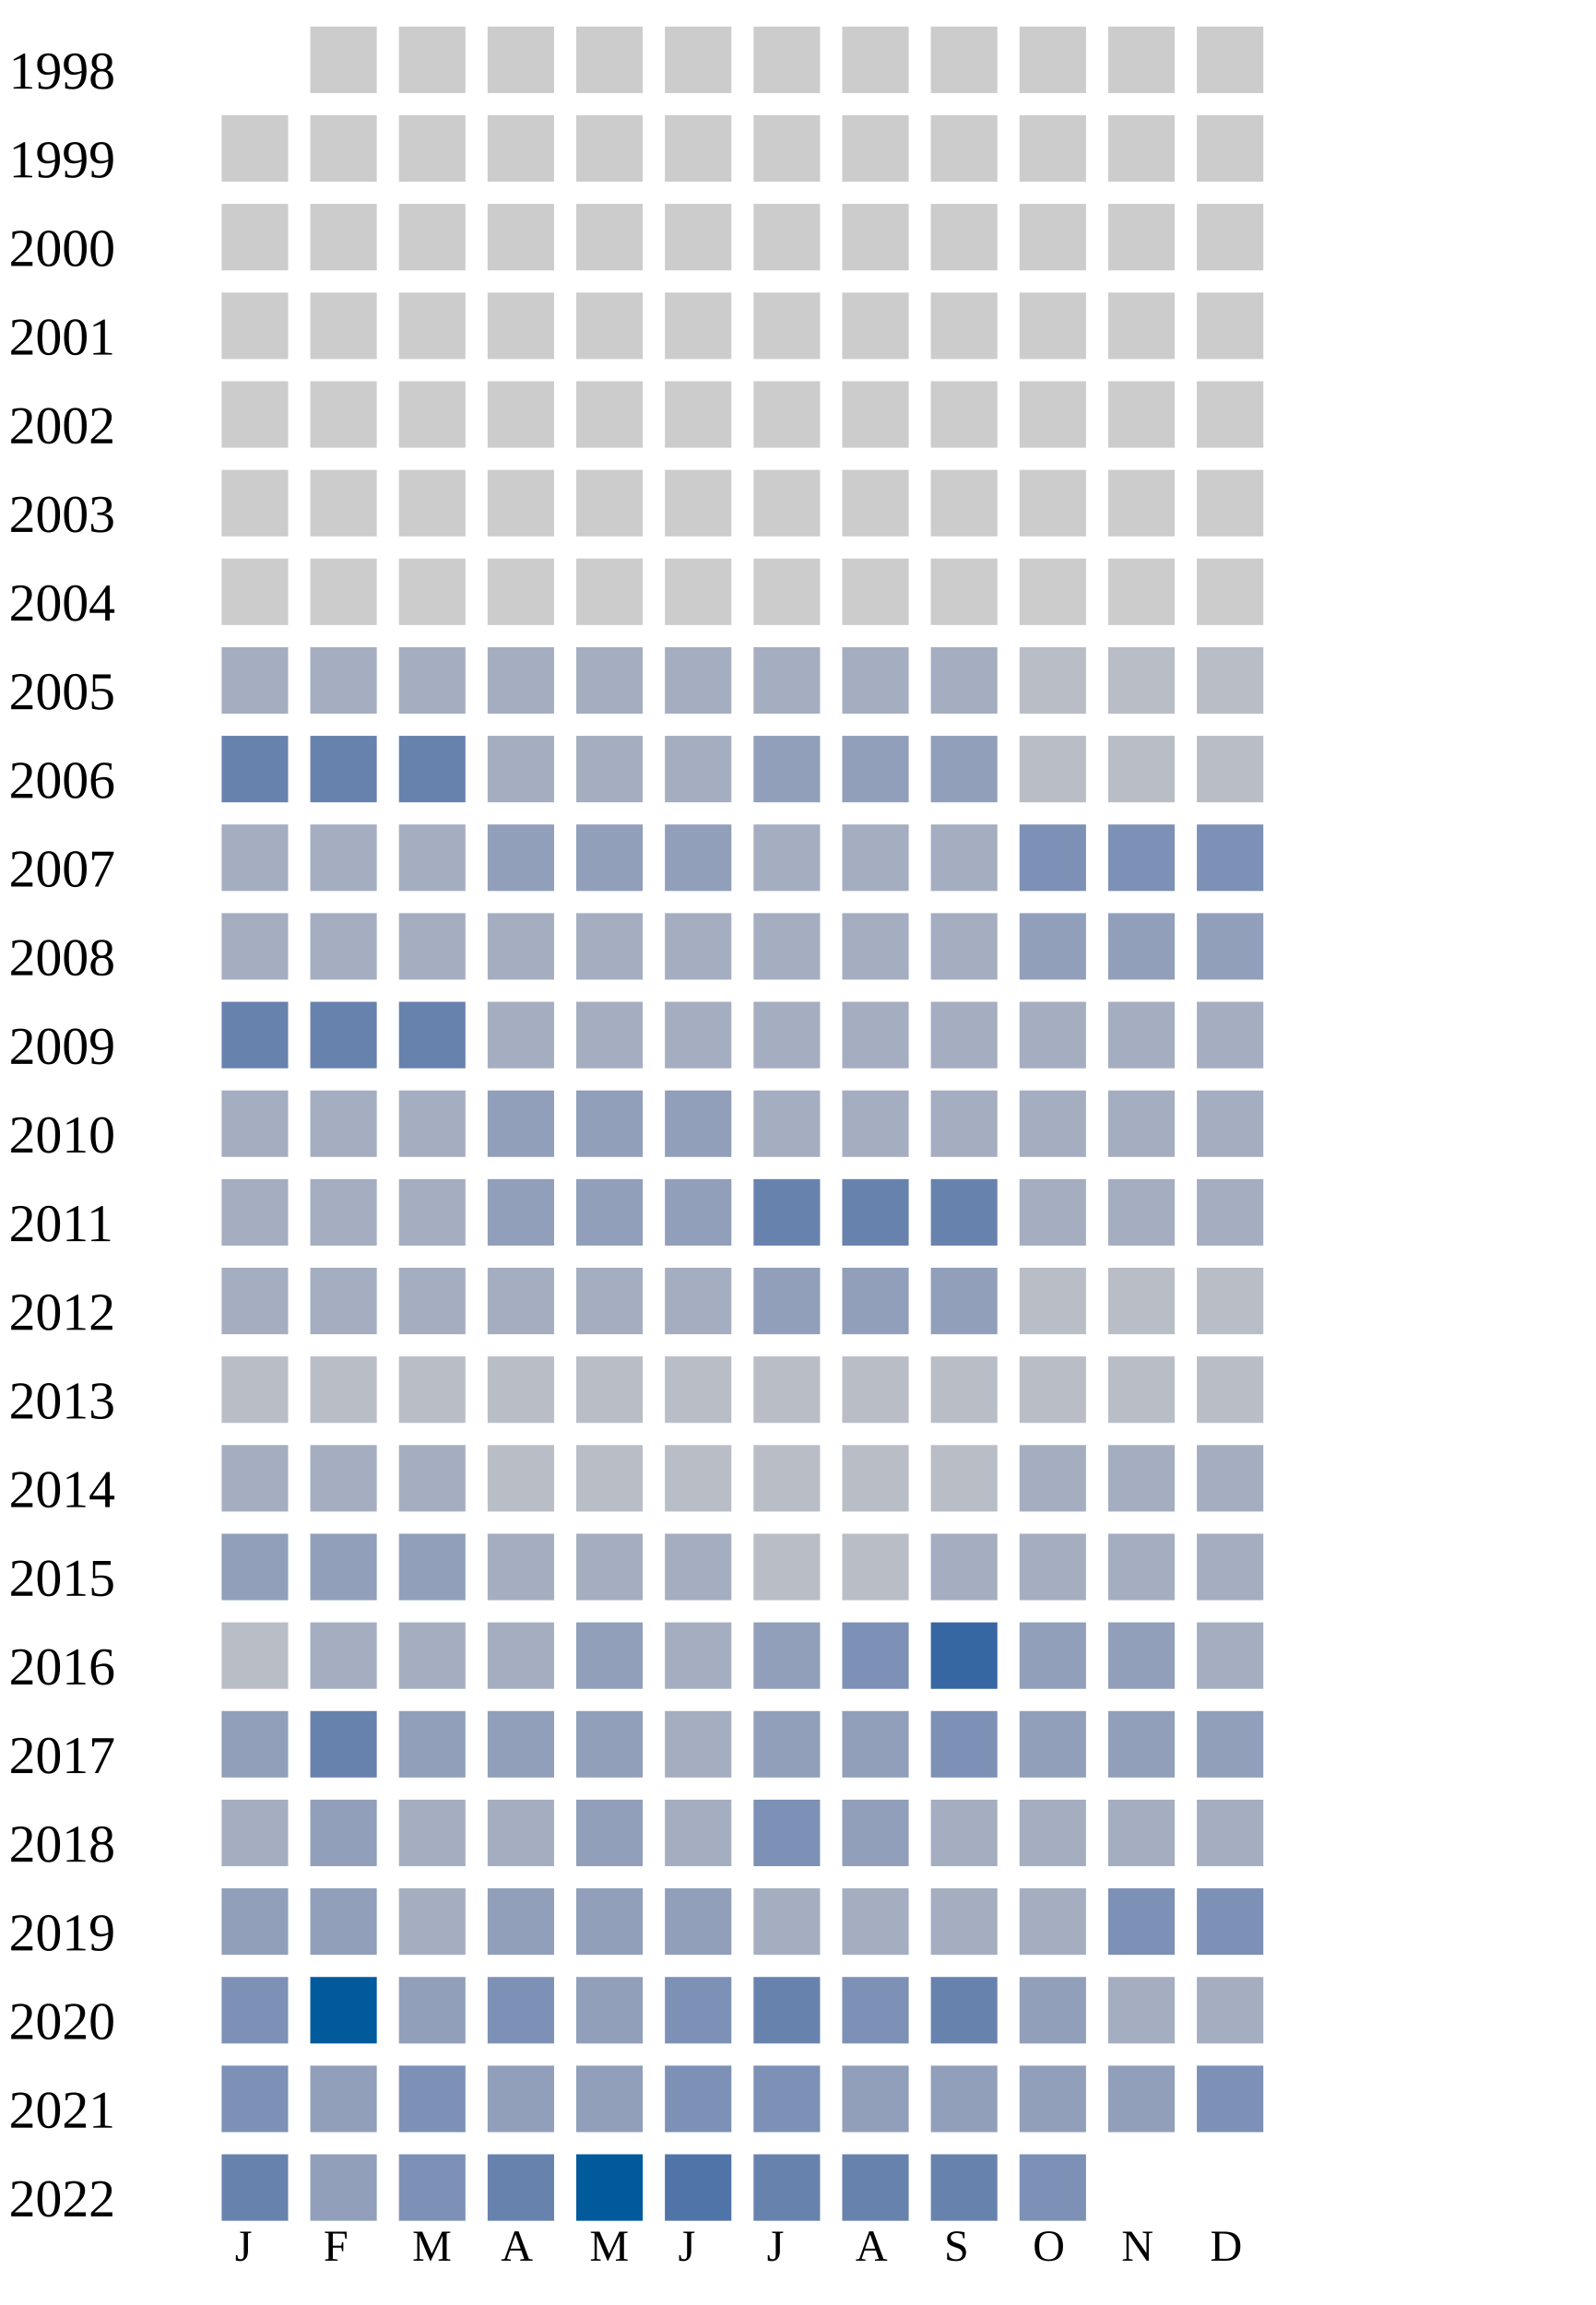
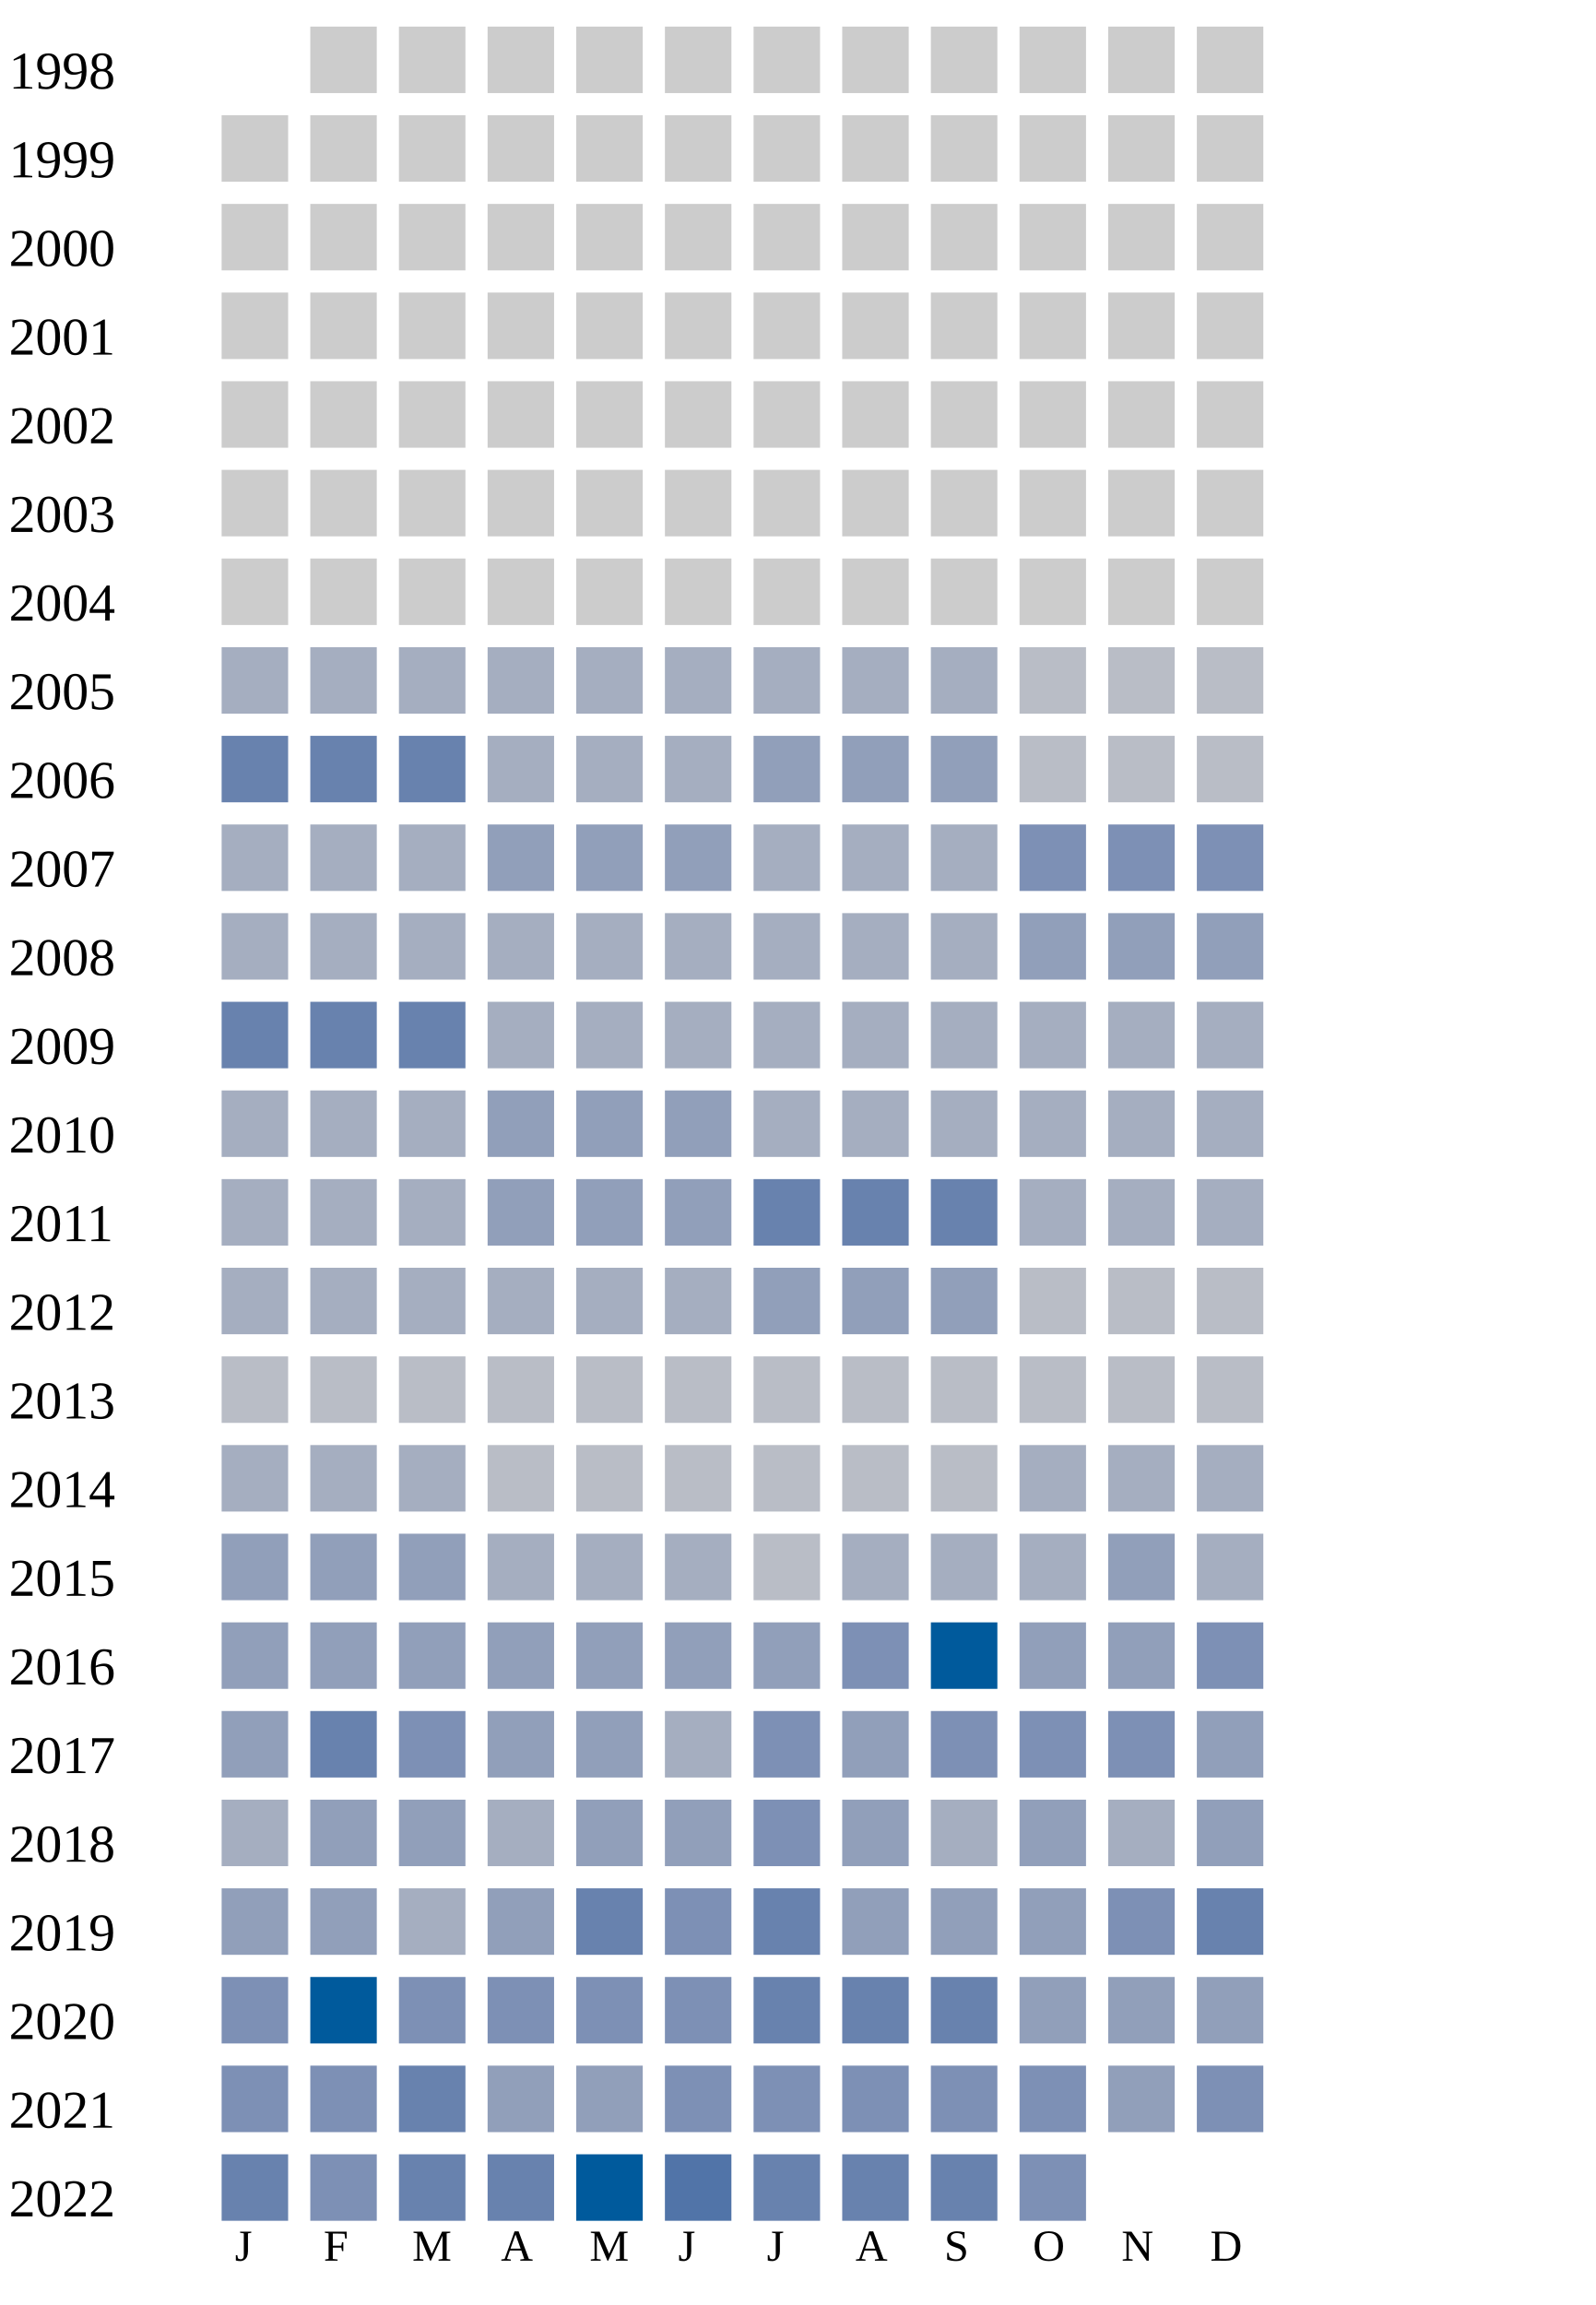
<svg xmlns="http://www.w3.org/2000/svg" width="360" height="520">
  <g transform="translate(0 0)">
    <text x="2" y="20">1998</text>
    <rect x="70" y="6" width="15" height="15" fill="#cccccc" />
    <rect x="90" y="6" width="15" height="15" fill="#cccccc" />
    <rect x="110" y="6" width="15" height="15" fill="#cccccc" />
    <rect x="130" y="6" width="15" height="15" fill="#cccccc" />
    <rect x="150" y="6" width="15" height="15" fill="#cccccc" />
    <rect x="170" y="6" width="15" height="15" fill="#cccccc" />
    <rect x="190" y="6" width="15" height="15" fill="#cccccc" />
    <rect x="210" y="6" width="15" height="15" fill="#cccccc" />
    <rect x="230" y="6" width="15" height="15" fill="#cccccc" />
    <rect x="250" y="6" width="15" height="15" fill="#cccccc" />
    <rect x="270" y="6" width="15" height="15" fill="#cccccc" />
  </g>
  <g transform="translate(0 20)">
    <text x="2" y="20">1999</text>
    <rect x="50" y="6" width="15" height="15" fill="#cccccc" />
    <rect x="70" y="6" width="15" height="15" fill="#cccccc" />
    <rect x="90" y="6" width="15" height="15" fill="#cccccc" />
    <rect x="110" y="6" width="15" height="15" fill="#cccccc" />
    <rect x="130" y="6" width="15" height="15" fill="#cccccc" />
    <rect x="150" y="6" width="15" height="15" fill="#cccccc" />
    <rect x="170" y="6" width="15" height="15" fill="#cccccc" />
    <rect x="190" y="6" width="15" height="15" fill="#cccccc" />
    <rect x="210" y="6" width="15" height="15" fill="#cccccc" />
    <rect x="230" y="6" width="15" height="15" fill="#cccccc" />
    <rect x="250" y="6" width="15" height="15" fill="#cccccc" />
    <rect x="270" y="6" width="15" height="15" fill="#cccccc" />
  </g>
  <g transform="translate(0 40)">
    <text x="2" y="20">2000</text>
    <rect x="50" y="6" width="15" height="15" fill="#cccccc" />
    <rect x="70" y="6" width="15" height="15" fill="#cccccc" />
    <rect x="90" y="6" width="15" height="15" fill="#cccccc" />
    <rect x="110" y="6" width="15" height="15" fill="#cccccc" />
    <rect x="130" y="6" width="15" height="15" fill="#cccccc" />
    <rect x="150" y="6" width="15" height="15" fill="#cccccc" />
    <rect x="170" y="6" width="15" height="15" fill="#cccccc" />
    <rect x="190" y="6" width="15" height="15" fill="#cccccc" />
    <rect x="210" y="6" width="15" height="15" fill="#cccccc" />
    <rect x="230" y="6" width="15" height="15" fill="#cccccc" />
    <rect x="250" y="6" width="15" height="15" fill="#cccccc" />
    <rect x="270" y="6" width="15" height="15" fill="#cccccc" />
  </g>
  <g transform="translate(0 60)">
    <text x="2" y="20">2001</text>
    <rect x="50" y="6" width="15" height="15" fill="#cccccc" />
    <rect x="70" y="6" width="15" height="15" fill="#cccccc" />
    <rect x="90" y="6" width="15" height="15" fill="#cccccc" />
    <rect x="110" y="6" width="15" height="15" fill="#cccccc" />
    <rect x="130" y="6" width="15" height="15" fill="#cccccc" />
    <rect x="150" y="6" width="15" height="15" fill="#cccccc" />
    <rect x="170" y="6" width="15" height="15" fill="#cccccc" />
    <rect x="190" y="6" width="15" height="15" fill="#cccccc" />
    <rect x="210" y="6" width="15" height="15" fill="#cccccc" />
    <rect x="230" y="6" width="15" height="15" fill="#cccccc" />
    <rect x="250" y="6" width="15" height="15" fill="#cccccc" />
    <rect x="270" y="6" width="15" height="15" fill="#cccccc" />
  </g>
  <g transform="translate(0 80)">
    <text x="2" y="20">2002</text>
    <rect x="50" y="6" width="15" height="15" fill="#cccccc" />
    <rect x="70" y="6" width="15" height="15" fill="#cccccc" />
    <rect x="90" y="6" width="15" height="15" fill="#cccccc" />
    <rect x="110" y="6" width="15" height="15" fill="#cccccc" />
    <rect x="130" y="6" width="15" height="15" fill="#cccccc" />
    <rect x="150" y="6" width="15" height="15" fill="#cccccc" />
    <rect x="170" y="6" width="15" height="15" fill="#cccccc" />
    <rect x="190" y="6" width="15" height="15" fill="#cccccc" />
    <rect x="210" y="6" width="15" height="15" fill="#cccccc" />
    <rect x="230" y="6" width="15" height="15" fill="#cccccc" />
    <rect x="250" y="6" width="15" height="15" fill="#cccccc" />
    <rect x="270" y="6" width="15" height="15" fill="#cccccc" />
  </g>
  <g transform="translate(0 100)">
    <text x="2" y="20">2003</text>
    <rect x="50" y="6" width="15" height="15" fill="#cccccc" />
    <rect x="70" y="6" width="15" height="15" fill="#cccccc" />
    <rect x="90" y="6" width="15" height="15" fill="#cccccc" />
    <rect x="110" y="6" width="15" height="15" fill="#cccccc" />
    <rect x="130" y="6" width="15" height="15" fill="#cccccc" />
    <rect x="150" y="6" width="15" height="15" fill="#cccccc" />
    <rect x="170" y="6" width="15" height="15" fill="#cccccc" />
    <rect x="190" y="6" width="15" height="15" fill="#cccccc" />
    <rect x="210" y="6" width="15" height="15" fill="#cccccc" />
    <rect x="230" y="6" width="15" height="15" fill="#cccccc" />
    <rect x="250" y="6" width="15" height="15" fill="#cccccc" />
    <rect x="270" y="6" width="15" height="15" fill="#cccccc" />
  </g>
  <g transform="translate(0 120)">
    <text x="2" y="20">2004</text>
    <rect x="50" y="6" width="15" height="15" fill="#cccccc" />
    <rect x="70" y="6" width="15" height="15" fill="#cccccc" />
    <rect x="90" y="6" width="15" height="15" fill="#cccccc" />
    <rect x="110" y="6" width="15" height="15" fill="#cccccc" />
    <rect x="130" y="6" width="15" height="15" fill="#cccccc" />
    <rect x="150" y="6" width="15" height="15" fill="#cccccc" />
    <rect x="170" y="6" width="15" height="15" fill="#cccccc" />
    <rect x="190" y="6" width="15" height="15" fill="#cccccc" />
    <rect x="210" y="6" width="15" height="15" fill="#cccccc" />
    <rect x="230" y="6" width="15" height="15" fill="#cccccc" />
    <rect x="250" y="6" width="15" height="15" fill="#cccccc" />
    <rect x="270" y="6" width="15" height="15" fill="#cccccc" />
  </g>
  <g transform="translate(0 140)">
    <text x="2" y="20">2005</text>
    <rect x="50" y="6" width="15" height="15" fill="#a5aec0" />
    <rect x="70" y="6" width="15" height="15" fill="#a5aec0" />
    <rect x="90" y="6" width="15" height="15" fill="#a5aec0" />
    <rect x="110" y="6" width="15" height="15" fill="#a5aec0" />
    <rect x="130" y="6" width="15" height="15" fill="#a5aec0" />
    <rect x="150" y="6" width="15" height="15" fill="#a5aec0" />
    <rect x="170" y="6" width="15" height="15" fill="#a5aec0" />
    <rect x="190" y="6" width="15" height="15" fill="#a5aec0" />
    <rect x="210" y="6" width="15" height="15" fill="#a5aec0" />
    <rect x="230" y="6" width="15" height="15" fill="#b9bdc6" />
    <rect x="250" y="6" width="15" height="15" fill="#b9bdc6" />
    <rect x="270" y="6" width="15" height="15" fill="#b9bdc6" />
  </g>
  <g transform="translate(0 160)">
    <text x="2" y="20">2006</text>
    <rect x="50" y="6" width="15" height="15" fill="#6882ae" />
    <rect x="70" y="6" width="15" height="15" fill="#6882ae" />
    <rect x="90" y="6" width="15" height="15" fill="#6882ae" />
    <rect x="110" y="6" width="15" height="15" fill="#a5aec0" />
    <rect x="130" y="6" width="15" height="15" fill="#a5aec0" />
    <rect x="150" y="6" width="15" height="15" fill="#a5aec0" />
    <rect x="170" y="6" width="15" height="15" fill="#919fba" />
    <rect x="190" y="6" width="15" height="15" fill="#919fba" />
    <rect x="210" y="6" width="15" height="15" fill="#919fba" />
    <rect x="230" y="6" width="15" height="15" fill="#b9bdc6" />
    <rect x="250" y="6" width="15" height="15" fill="#b9bdc6" />
    <rect x="270" y="6" width="15" height="15" fill="#b9bdc6" />
  </g>
  <g transform="translate(0 180)">
    <text x="2" y="20">2007</text>
    <rect x="50" y="6" width="15" height="15" fill="#a5aec0" />
    <rect x="70" y="6" width="15" height="15" fill="#a5aec0" />
    <rect x="90" y="6" width="15" height="15" fill="#a5aec0" />
    <rect x="110" y="6" width="15" height="15" fill="#919fba" />
    <rect x="130" y="6" width="15" height="15" fill="#919fba" />
    <rect x="150" y="6" width="15" height="15" fill="#919fba" />
    <rect x="170" y="6" width="15" height="15" fill="#a5aec0" />
    <rect x="190" y="6" width="15" height="15" fill="#a5aec0" />
    <rect x="210" y="6" width="15" height="15" fill="#a5aec0" />
    <rect x="230" y="6" width="15" height="15" fill="#7d90b5" />
    <rect x="250" y="6" width="15" height="15" fill="#7d90b5" />
    <rect x="270" y="6" width="15" height="15" fill="#7d90b5" />
  </g>
  <g transform="translate(0 200)">
    <text x="2" y="20">2008</text>
    <rect x="50" y="6" width="15" height="15" fill="#a5aec0" />
    <rect x="70" y="6" width="15" height="15" fill="#a5aec0" />
    <rect x="90" y="6" width="15" height="15" fill="#a5aec0" />
    <rect x="110" y="6" width="15" height="15" fill="#a5aec0" />
    <rect x="130" y="6" width="15" height="15" fill="#a5aec0" />
    <rect x="150" y="6" width="15" height="15" fill="#a5aec0" />
    <rect x="170" y="6" width="15" height="15" fill="#a5aec0" />
    <rect x="190" y="6" width="15" height="15" fill="#a5aec0" />
    <rect x="210" y="6" width="15" height="15" fill="#a5aec0" />
    <rect x="230" y="6" width="15" height="15" fill="#919fba" />
    <rect x="250" y="6" width="15" height="15" fill="#919fba" />
    <rect x="270" y="6" width="15" height="15" fill="#919fba" />
  </g>
  <g transform="translate(0 220)">
    <text x="2" y="20">2009</text>
    <rect x="50" y="6" width="15" height="15" fill="#6882ae" />
    <rect x="70" y="6" width="15" height="15" fill="#6882ae" />
    <rect x="90" y="6" width="15" height="15" fill="#6882ae" />
    <rect x="110" y="6" width="15" height="15" fill="#a5aec0" />
    <rect x="130" y="6" width="15" height="15" fill="#a5aec0" />
    <rect x="150" y="6" width="15" height="15" fill="#a5aec0" />
    <rect x="170" y="6" width="15" height="15" fill="#a5aec0" />
    <rect x="190" y="6" width="15" height="15" fill="#a5aec0" />
    <rect x="210" y="6" width="15" height="15" fill="#a5aec0" />
    <rect x="230" y="6" width="15" height="15" fill="#a5aec0" />
    <rect x="250" y="6" width="15" height="15" fill="#a5aec0" />
    <rect x="270" y="6" width="15" height="15" fill="#a5aec0" />
  </g>
  <g transform="translate(0 240)">
    <text x="2" y="20">2010</text>
    <rect x="50" y="6" width="15" height="15" fill="#a5aec0" />
    <rect x="70" y="6" width="15" height="15" fill="#a5aec0" />
    <rect x="90" y="6" width="15" height="15" fill="#a5aec0" />
    <rect x="110" y="6" width="15" height="15" fill="#919fba" />
    <rect x="130" y="6" width="15" height="15" fill="#919fba" />
    <rect x="150" y="6" width="15" height="15" fill="#919fba" />
    <rect x="170" y="6" width="15" height="15" fill="#a5aec0" />
    <rect x="190" y="6" width="15" height="15" fill="#a5aec0" />
    <rect x="210" y="6" width="15" height="15" fill="#a5aec0" />
    <rect x="230" y="6" width="15" height="15" fill="#a5aec0" />
    <rect x="250" y="6" width="15" height="15" fill="#a5aec0" />
    <rect x="270" y="6" width="15" height="15" fill="#a5aec0" />
  </g>
  <g transform="translate(0 260)">
    <text x="2" y="20">2011</text>
    <rect x="50" y="6" width="15" height="15" fill="#a5aec0" />
    <rect x="70" y="6" width="15" height="15" fill="#a5aec0" />
    <rect x="90" y="6" width="15" height="15" fill="#a5aec0" />
    <rect x="110" y="6" width="15" height="15" fill="#919fba" />
    <rect x="130" y="6" width="15" height="15" fill="#919fba" />
    <rect x="150" y="6" width="15" height="15" fill="#919fba" />
    <rect x="170" y="6" width="15" height="15" fill="#6882ae" />
    <rect x="190" y="6" width="15" height="15" fill="#6882ae" />
    <rect x="210" y="6" width="15" height="15" fill="#6882ae" />
    <rect x="230" y="6" width="15" height="15" fill="#a5aec0" />
    <rect x="250" y="6" width="15" height="15" fill="#a5aec0" />
    <rect x="270" y="6" width="15" height="15" fill="#a5aec0" />
  </g>
  <g transform="translate(0 280)">
    <text x="2" y="20">2012</text>
    <rect x="50" y="6" width="15" height="15" fill="#a5aec0" />
    <rect x="70" y="6" width="15" height="15" fill="#a5aec0" />
    <rect x="90" y="6" width="15" height="15" fill="#a5aec0" />
    <rect x="110" y="6" width="15" height="15" fill="#a5aec0" />
    <rect x="130" y="6" width="15" height="15" fill="#a5aec0" />
    <rect x="150" y="6" width="15" height="15" fill="#a5aec0" />
    <rect x="170" y="6" width="15" height="15" fill="#919fba" />
    <rect x="190" y="6" width="15" height="15" fill="#919fba" />
    <rect x="210" y="6" width="15" height="15" fill="#919fba" />
    <rect x="230" y="6" width="15" height="15" fill="#b9bdc6" />
    <rect x="250" y="6" width="15" height="15" fill="#b9bdc6" />
    <rect x="270" y="6" width="15" height="15" fill="#b9bdc6" />
  </g>
  <g transform="translate(0 300)">
    <text x="2" y="20">2013</text>
    <rect x="50" y="6" width="15" height="15" fill="#b9bdc6" />
    <rect x="70" y="6" width="15" height="15" fill="#b9bdc6" />
    <rect x="90" y="6" width="15" height="15" fill="#b9bdc6" />
    <rect x="110" y="6" width="15" height="15" fill="#b9bdc6" />
    <rect x="130" y="6" width="15" height="15" fill="#b9bdc6" />
    <rect x="150" y="6" width="15" height="15" fill="#b9bdc6" />
    <rect x="170" y="6" width="15" height="15" fill="#b9bdc6" />
    <rect x="190" y="6" width="15" height="15" fill="#b9bdc6" />
    <rect x="210" y="6" width="15" height="15" fill="#b9bdc6" />
    <rect x="230" y="6" width="15" height="15" fill="#b9bdc6" />
    <rect x="250" y="6" width="15" height="15" fill="#b9bdc6" />
    <rect x="270" y="6" width="15" height="15" fill="#b9bdc6" />
  </g>
  <g transform="translate(0 320)">
    <text x="2" y="20">2014</text>
    <rect x="50" y="6" width="15" height="15" fill="#a5aec0" />
    <rect x="70" y="6" width="15" height="15" fill="#a5aec0" />
    <rect x="90" y="6" width="15" height="15" fill="#a5aec0" />
    <rect x="110" y="6" width="15" height="15" fill="#b9bdc6" />
    <rect x="130" y="6" width="15" height="15" fill="#b9bdc6" />
    <rect x="150" y="6" width="15" height="15" fill="#b9bdc6" />
    <rect x="170" y="6" width="15" height="15" fill="#b9bdc6" />
    <rect x="190" y="6" width="15" height="15" fill="#b9bdc6" />
    <rect x="210" y="6" width="15" height="15" fill="#b9bdc6" />
    <rect x="230" y="6" width="15" height="15" fill="#a5aec0" />
    <rect x="250" y="6" width="15" height="15" fill="#a5aec0" />
    <rect x="270" y="6" width="15" height="15" fill="#a5aec0" />
  </g>
  <g transform="translate(0 340)">
    <text x="2" y="20">2015</text>
    <rect x="50" y="6" width="15" height="15" fill="#919fba" />
    <rect x="70" y="6" width="15" height="15" fill="#919fba" />
    <rect x="90" y="6" width="15" height="15" fill="#919fba" />
    <rect x="110" y="6" width="15" height="15" fill="#a5aec0" />
    <rect x="130" y="6" width="15" height="15" fill="#a5aec0" />
    <rect x="150" y="6" width="15" height="15" fill="#a5aec0" />
    <rect x="170" y="6" width="15" height="15" fill="#b9bdc6" />
-     <rect x="190" y="6" width="15" height="15" fill="#b9bdc6" />
-     <rect x="210" y="6" width="15" height="15" fill="#a5aec0" />
-     <rect x="230" y="6" width="15" height="15" fill="#a5aec0" />
-     <rect x="250" y="6" width="15" height="15" fill="#a5aec0" />
+     <rect x="190" y="6" width="15" height="15" fill="#a5aec0" />
+     <rect x="210" y="6" width="15" height="15" fill="#a5aec0" />
+     <rect x="230" y="6" width="15" height="15" fill="#a5aec0" />
+     <rect x="250" y="6" width="15" height="15" fill="#919fba" />
    <rect x="270" y="6" width="15" height="15" fill="#a5aec0" />
  </g>
  <g transform="translate(0 360)">
    <text x="2" y="20">2016</text>
-     <rect x="50" y="6" width="15" height="15" fill="#b9bdc6" />
-     <rect x="70" y="6" width="15" height="15" fill="#a5aec0" />
-     <rect x="90" y="6" width="15" height="15" fill="#a5aec0" />
-     <rect x="110" y="6" width="15" height="15" fill="#a5aec0" />
-     <rect x="130" y="6" width="15" height="15" fill="#919fba" />
-     <rect x="150" y="6" width="15" height="15" fill="#a5aec0" />
+     <rect x="50" y="6" width="15" height="15" fill="#919fba" />
+     <rect x="70" y="6" width="15" height="15" fill="#919fba" />
+     <rect x="90" y="6" width="15" height="15" fill="#919fba" />
+     <rect x="110" y="6" width="15" height="15" fill="#919fba" />
+     <rect x="130" y="6" width="15" height="15" fill="#919fba" />
+     <rect x="150" y="6" width="15" height="15" fill="#919fba" />
    <rect x="170" y="6" width="15" height="15" fill="#919fba" />
    <rect x="190" y="6" width="15" height="15" fill="#7d90b5" />
-     <rect x="210" y="6" width="15" height="15" fill="#3667a2" />
-     <rect x="230" y="6" width="15" height="15" fill="#919fba" />
-     <rect x="250" y="6" width="15" height="15" fill="#919fba" />
-     <rect x="270" y="6" width="15" height="15" fill="#a5aec0" />
+     <rect x="210" y="6" width="15" height="15" fill="#005a9c" />
+     <rect x="230" y="6" width="15" height="15" fill="#919fba" />
+     <rect x="250" y="6" width="15" height="15" fill="#919fba" />
+     <rect x="270" y="6" width="15" height="15" fill="#7d90b5" />
  </g>
  <g transform="translate(0 380)">
    <text x="2" y="20">2017</text>
    <rect x="50" y="6" width="15" height="15" fill="#919fba" />
    <rect x="70" y="6" width="15" height="15" fill="#6882ae" />
-     <rect x="90" y="6" width="15" height="15" fill="#919fba" />
-     <rect x="110" y="6" width="15" height="15" fill="#919fba" />
-     <rect x="130" y="6" width="15" height="15" fill="#919fba" />
-     <rect x="150" y="6" width="15" height="15" fill="#a5aec0" />
-     <rect x="170" y="6" width="15" height="15" fill="#919fba" />
+     <rect x="90" y="6" width="15" height="15" fill="#7d90b5" />
+     <rect x="110" y="6" width="15" height="15" fill="#919fba" />
+     <rect x="130" y="6" width="15" height="15" fill="#919fba" />
+     <rect x="150" y="6" width="15" height="15" fill="#a5aec0" />
+     <rect x="170" y="6" width="15" height="15" fill="#7d90b5" />
    <rect x="190" y="6" width="15" height="15" fill="#919fba" />
    <rect x="210" y="6" width="15" height="15" fill="#7d90b5" />
-     <rect x="230" y="6" width="15" height="15" fill="#919fba" />
-     <rect x="250" y="6" width="15" height="15" fill="#919fba" />
+     <rect x="230" y="6" width="15" height="15" fill="#7d90b5" />
+     <rect x="250" y="6" width="15" height="15" fill="#7d90b5" />
    <rect x="270" y="6" width="15" height="15" fill="#919fba" />
  </g>
  <g transform="translate(0 400)">
    <text x="2" y="20">2018</text>
    <rect x="50" y="6" width="15" height="15" fill="#a5aec0" />
    <rect x="70" y="6" width="15" height="15" fill="#919fba" />
-     <rect x="90" y="6" width="15" height="15" fill="#a5aec0" />
-     <rect x="110" y="6" width="15" height="15" fill="#a5aec0" />
-     <rect x="130" y="6" width="15" height="15" fill="#919fba" />
-     <rect x="150" y="6" width="15" height="15" fill="#a5aec0" />
+     <rect x="90" y="6" width="15" height="15" fill="#919fba" />
+     <rect x="110" y="6" width="15" height="15" fill="#a5aec0" />
+     <rect x="130" y="6" width="15" height="15" fill="#919fba" />
+     <rect x="150" y="6" width="15" height="15" fill="#919fba" />
    <rect x="170" y="6" width="15" height="15" fill="#7d90b5" />
    <rect x="190" y="6" width="15" height="15" fill="#919fba" />
    <rect x="210" y="6" width="15" height="15" fill="#a5aec0" />
-     <rect x="230" y="6" width="15" height="15" fill="#a5aec0" />
-     <rect x="250" y="6" width="15" height="15" fill="#a5aec0" />
-     <rect x="270" y="6" width="15" height="15" fill="#a5aec0" />
+     <rect x="230" y="6" width="15" height="15" fill="#919fba" />
+     <rect x="250" y="6" width="15" height="15" fill="#a5aec0" />
+     <rect x="270" y="6" width="15" height="15" fill="#919fba" />
  </g>
  <g transform="translate(0 420)">
    <text x="2" y="20">2019</text>
    <rect x="50" y="6" width="15" height="15" fill="#919fba" />
    <rect x="70" y="6" width="15" height="15" fill="#919fba" />
    <rect x="90" y="6" width="15" height="15" fill="#a5aec0" />
    <rect x="110" y="6" width="15" height="15" fill="#919fba" />
-     <rect x="130" y="6" width="15" height="15" fill="#919fba" />
-     <rect x="150" y="6" width="15" height="15" fill="#919fba" />
-     <rect x="170" y="6" width="15" height="15" fill="#a5aec0" />
-     <rect x="190" y="6" width="15" height="15" fill="#a5aec0" />
-     <rect x="210" y="6" width="15" height="15" fill="#a5aec0" />
-     <rect x="230" y="6" width="15" height="15" fill="#a5aec0" />
+     <rect x="130" y="6" width="15" height="15" fill="#6882ae" />
+     <rect x="150" y="6" width="15" height="15" fill="#7d90b5" />
+     <rect x="170" y="6" width="15" height="15" fill="#6882ae" />
+     <rect x="190" y="6" width="15" height="15" fill="#919fba" />
+     <rect x="210" y="6" width="15" height="15" fill="#919fba" />
+     <rect x="230" y="6" width="15" height="15" fill="#919fba" />
    <rect x="250" y="6" width="15" height="15" fill="#7d90b5" />
-     <rect x="270" y="6" width="15" height="15" fill="#7d90b5" />
+     <rect x="270" y="6" width="15" height="15" fill="#6882ae" />
  </g>
  <g transform="translate(0 440)">
    <text x="2" y="20">2020</text>
    <rect x="50" y="6" width="15" height="15" fill="#7d90b5" />
    <rect x="70" y="6" width="15" height="15" fill="#005a9c" />
-     <rect x="90" y="6" width="15" height="15" fill="#919fba" />
+     <rect x="90" y="6" width="15" height="15" fill="#7d90b5" />
    <rect x="110" y="6" width="15" height="15" fill="#7d90b5" />
-     <rect x="130" y="6" width="15" height="15" fill="#919fba" />
+     <rect x="130" y="6" width="15" height="15" fill="#7d90b5" />
    <rect x="150" y="6" width="15" height="15" fill="#7d90b5" />
    <rect x="170" y="6" width="15" height="15" fill="#6882ae" />
-     <rect x="190" y="6" width="15" height="15" fill="#7d90b5" />
+     <rect x="190" y="6" width="15" height="15" fill="#6882ae" />
    <rect x="210" y="6" width="15" height="15" fill="#6882ae" />
    <rect x="230" y="6" width="15" height="15" fill="#919fba" />
-     <rect x="250" y="6" width="15" height="15" fill="#a5aec0" />
-     <rect x="270" y="6" width="15" height="15" fill="#a5aec0" />
+     <rect x="250" y="6" width="15" height="15" fill="#919fba" />
+     <rect x="270" y="6" width="15" height="15" fill="#919fba" />
  </g>
  <g transform="translate(0 460)">
    <text x="2" y="20">2021</text>
    <rect x="50" y="6" width="15" height="15" fill="#7d90b5" />
-     <rect x="70" y="6" width="15" height="15" fill="#919fba" />
-     <rect x="90" y="6" width="15" height="15" fill="#7d90b5" />
+     <rect x="70" y="6" width="15" height="15" fill="#7d90b5" />
+     <rect x="90" y="6" width="15" height="15" fill="#6882ae" />
    <rect x="110" y="6" width="15" height="15" fill="#919fba" />
    <rect x="130" y="6" width="15" height="15" fill="#919fba" />
    <rect x="150" y="6" width="15" height="15" fill="#7d90b5" />
    <rect x="170" y="6" width="15" height="15" fill="#7d90b5" />
-     <rect x="190" y="6" width="15" height="15" fill="#919fba" />
-     <rect x="210" y="6" width="15" height="15" fill="#919fba" />
-     <rect x="230" y="6" width="15" height="15" fill="#919fba" />
+     <rect x="190" y="6" width="15" height="15" fill="#7d90b5" />
+     <rect x="210" y="6" width="15" height="15" fill="#7d90b5" />
+     <rect x="230" y="6" width="15" height="15" fill="#7d90b5" />
    <rect x="250" y="6" width="15" height="15" fill="#919fba" />
    <rect x="270" y="6" width="15" height="15" fill="#7d90b5" />
  </g>
  <g transform="translate(0 480)">
    <text x="2" y="20">2022</text>
    <rect x="50" y="6" width="15" height="15" fill="#6882ae" />
-     <rect x="70" y="6" width="15" height="15" fill="#919fba" />
-     <rect x="90" y="6" width="15" height="15" fill="#7d90b5" />
+     <rect x="70" y="6" width="15" height="15" fill="#7d90b5" />
+     <rect x="90" y="6" width="15" height="15" fill="#6882ae" />
    <rect x="110" y="6" width="15" height="15" fill="#6882ae" />
    <rect x="130" y="6" width="15" height="15" fill="#005a9c" />
    <rect x="150" y="6" width="15" height="15" fill="#5174a8" />
    <rect x="170" y="6" width="15" height="15" fill="#6882ae" />
    <rect x="190" y="6" width="15" height="15" fill="#6882ae" />
    <rect x="210" y="6" width="15" height="15" fill="#6882ae" />
    <rect x="230" y="6" width="15" height="15" fill="#7d90b5" />
  </g>
  <text style="font-size: 10px; text-align: center" x="53" y="510">J</text>
  <text style="font-size: 10px; text-align: center" x="73" y="510">F</text>
  <text style="font-size: 10px; text-align: center" x="93" y="510">M</text>
  <text style="font-size: 10px; text-align: center" x="113" y="510">A</text>
  <text style="font-size: 10px; text-align: center" x="133" y="510">M</text>
  <text style="font-size: 10px; text-align: center" x="153" y="510">J</text>
  <text style="font-size: 10px; text-align: center" x="173" y="510">J</text>
  <text style="font-size: 10px; text-align: center" x="193" y="510">A</text>
  <text style="font-size: 10px; text-align: center" x="213" y="510">S</text>
  <text style="font-size: 10px; text-align: center" x="233" y="510">O</text>
  <text style="font-size: 10px; text-align: center" x="253" y="510">N</text>
  <text style="font-size: 10px; text-align: center" x="273" y="510">D</text>
  <text style="font-size: 10px;" x="155" y="529">Less</text>
  <rect fill="#b9bdc6" width="10" height="10" x="180" y="520" />
  <rect fill="#919fba" width="10" height="10" x="195" y="520" />
  <rect fill="#6882ae" width="10" height="10" x="210" y="520" />
  <rect fill="#005a9c" width="10" height="10" x="225" y="520" />
  <text x="240" y="529" style="font-size: 10px;">More</text>
</svg>
